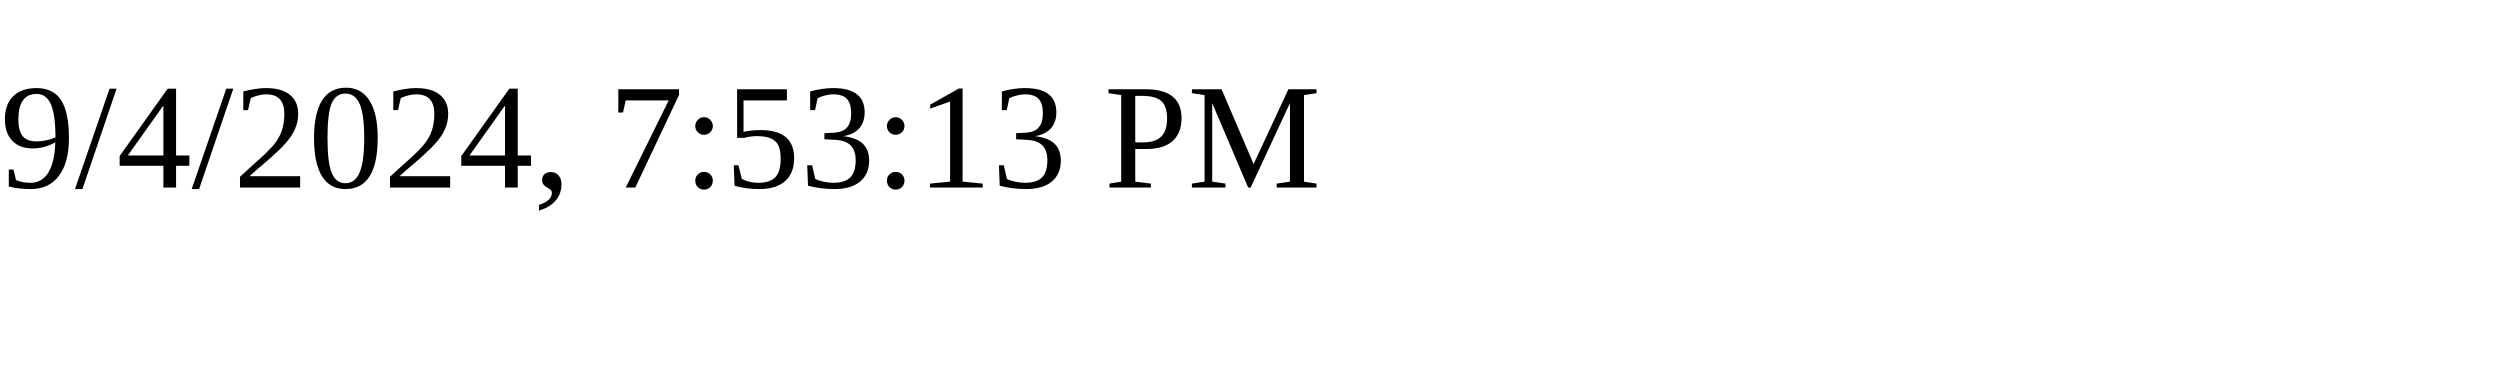
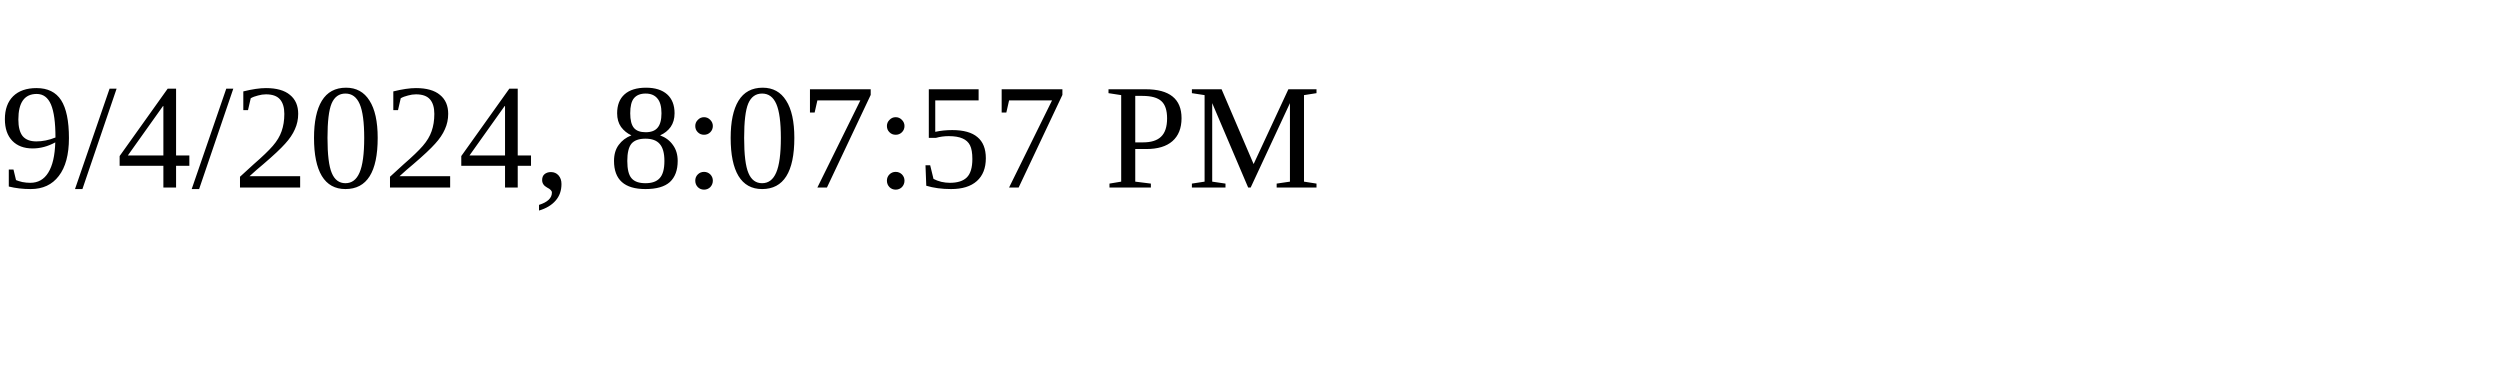
<svg xmlns="http://www.w3.org/2000/svg" height="30" width="200">
-   <text x="0" y="15">9/4/2024, 7:53:13 PM</text>
+   <text x="0" y="15">9/4/2024, 8:07:57 PM</text>
</svg>
